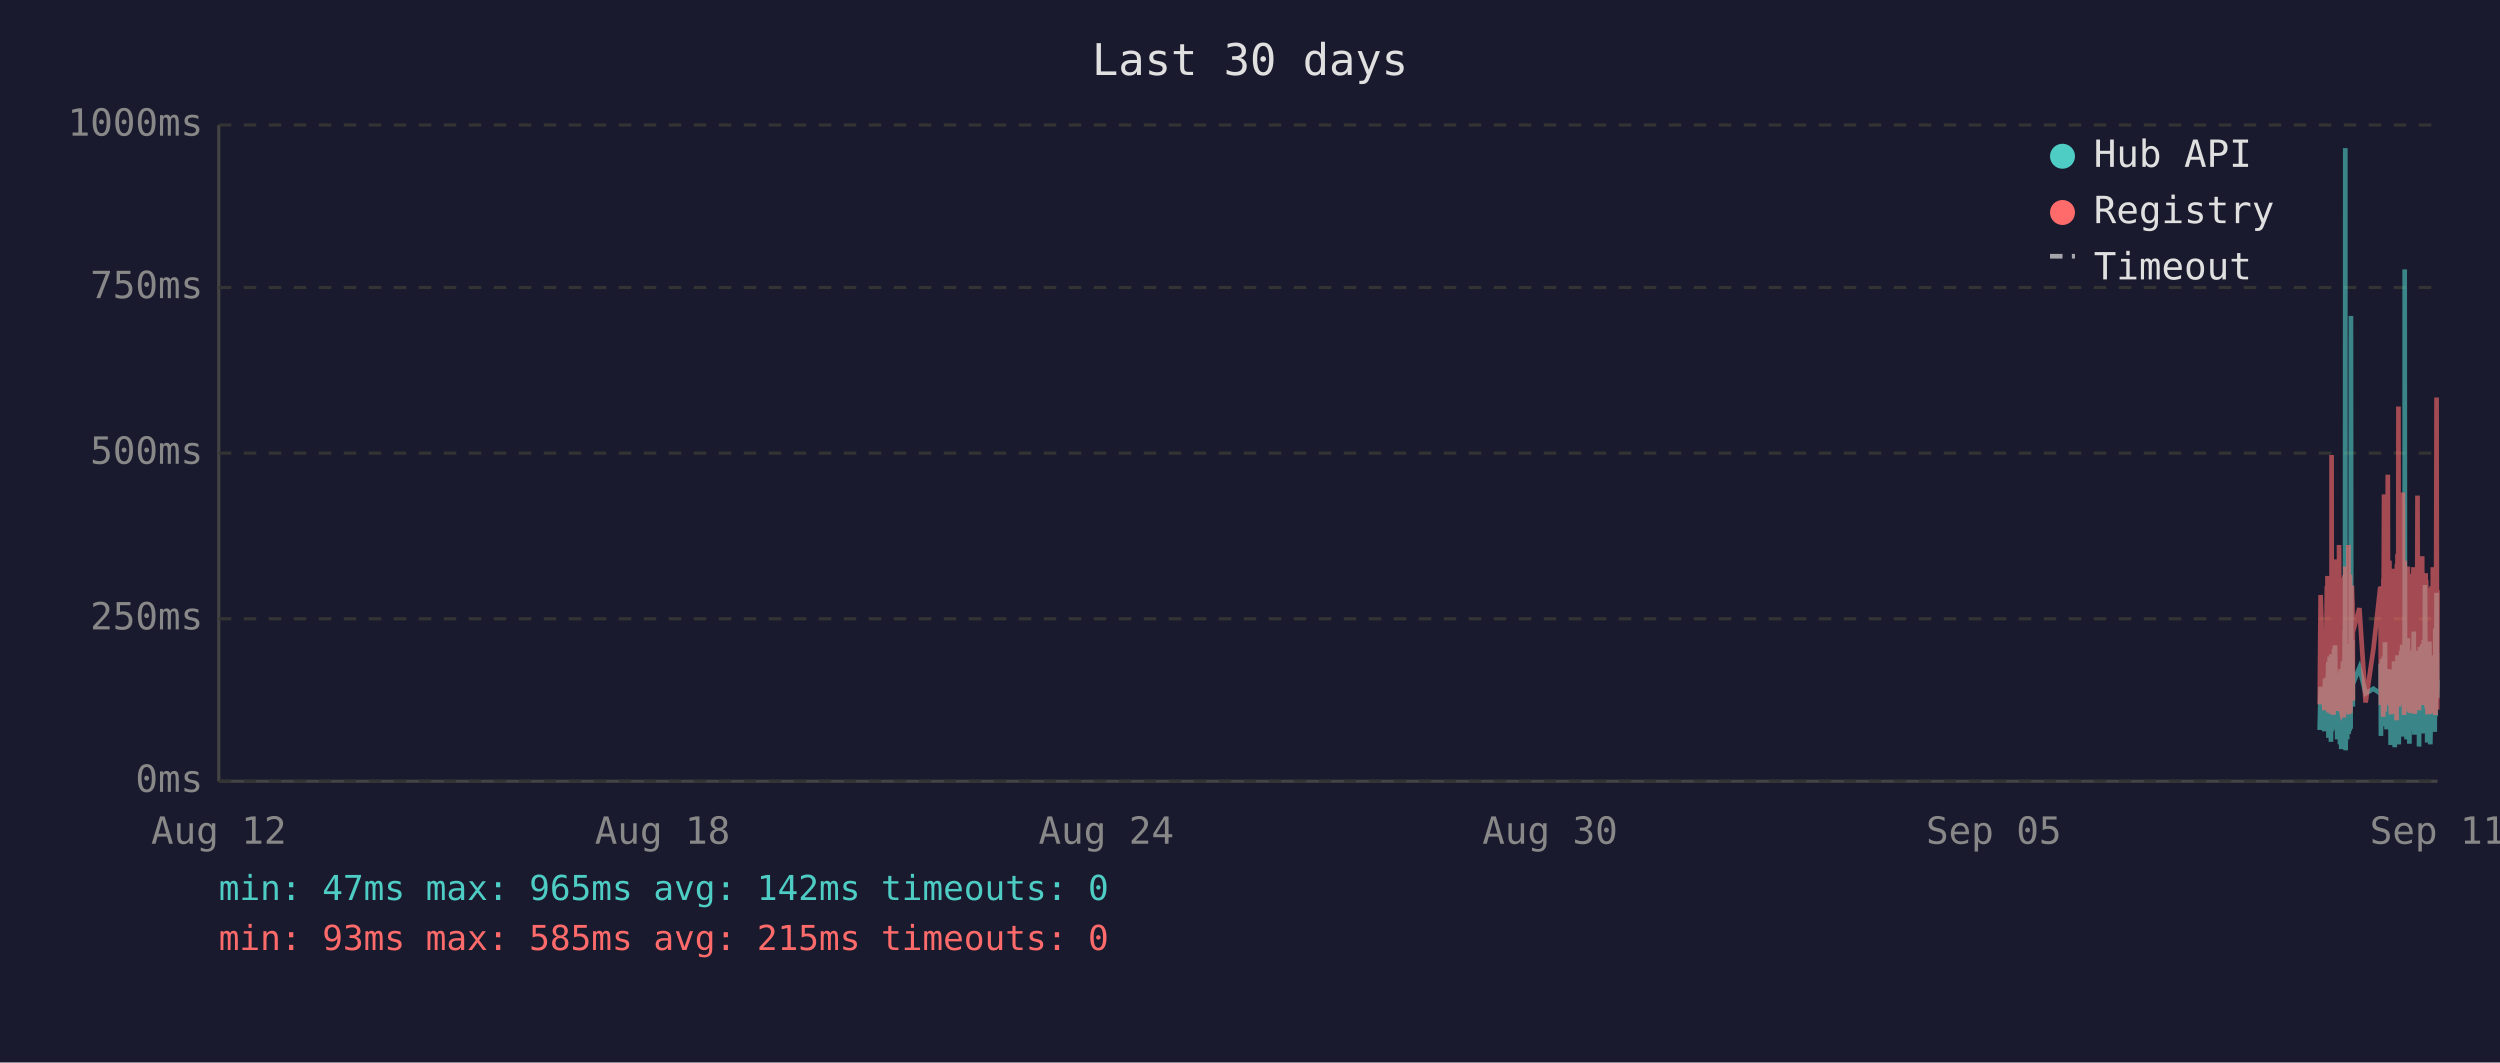
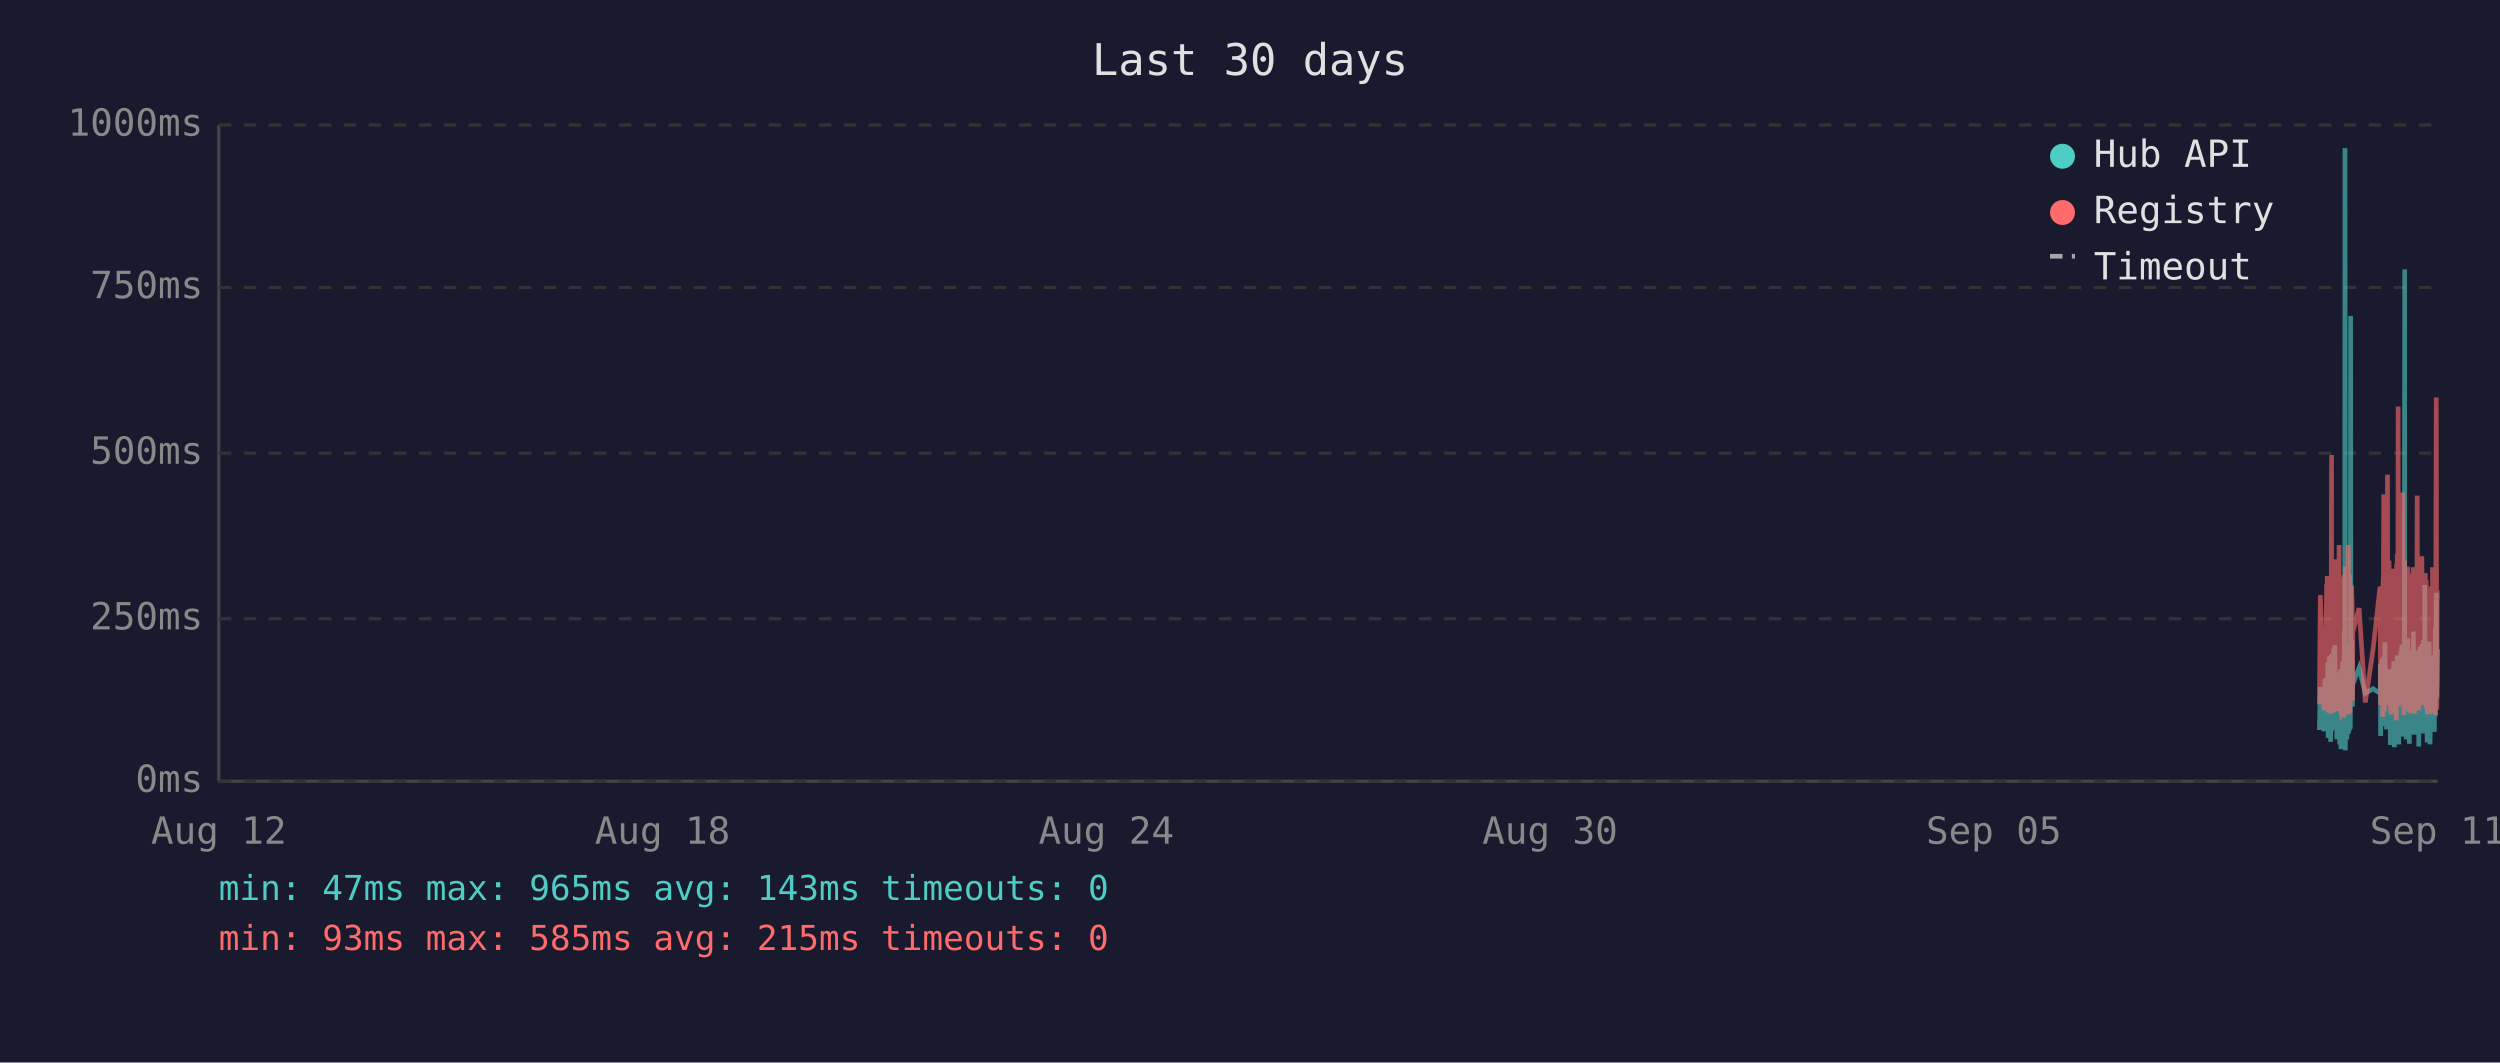
<svg xmlns="http://www.w3.org/2000/svg" viewBox="0 0 800 340" font-family="monospace" font-size="12">
  <rect width="800" height="340" fill="#1a1a2e" />
  <text x="400" y="24" fill="#e0e0e0" font-size="14" text-anchor="middle">Last 30 days</text>
  <line x1="70" y1="40" x2="70" y2="250" stroke="#444" stroke-width="1" />
  <line x1="70" y1="250" x2="780" y2="250" stroke="#444" stroke-width="1" />
  <line x1="70" y1="250" x2="780" y2="250" stroke="#333" stroke-width="1" stroke-dasharray="4" />
  <text x="65" y="250" fill="#888" text-anchor="end" dominant-baseline="middle">0ms</text>
  <line x1="70" y1="198" x2="780" y2="198" stroke="#333" stroke-width="1" stroke-dasharray="4" />
  <text x="65" y="198" fill="#888" text-anchor="end" dominant-baseline="middle">250ms</text>
  <line x1="70" y1="145" x2="780" y2="145" stroke="#333" stroke-width="1" stroke-dasharray="4" />
  <text x="65" y="145" fill="#888" text-anchor="end" dominant-baseline="middle">500ms</text>
  <line x1="70" y1="92" x2="780" y2="92" stroke="#333" stroke-width="1" stroke-dasharray="4" />
  <text x="65" y="92" fill="#888" text-anchor="end" dominant-baseline="middle">750ms</text>
  <line x1="70" y1="40" x2="780" y2="40" stroke="#333" stroke-width="1" stroke-dasharray="4" />
  <text x="65" y="40" fill="#888" text-anchor="end" dominant-baseline="middle">1000ms</text>
  <text x="70" y="270" fill="#888" text-anchor="middle">Aug 12</text>
  <text x="212" y="270" fill="#888" text-anchor="middle">Aug 18</text>
  <text x="354" y="270" fill="#888" text-anchor="middle">Aug 24</text>
  <text x="496" y="270" fill="#888" text-anchor="middle">Aug 30</text>
  <text x="638" y="270" fill="#888" text-anchor="middle">Sep 05</text>
  <text x="780" y="270" fill="#888" text-anchor="middle">Sep 11</text>
-   <polyline points="742.3,233.6 742.6,219.8 743.8,234.0 744.0,217.2 744.2,223.3 744.6,216.8 744.6,222.3 744.7,224.2 744.8,225.0 744.9,233.6 745.0,213.0 745.1,211.8 745.1,236.1 745.1,235.1 745.2,223.8 745.3,221.2 745.4,222.3 745.5,210.1 745.6,223.3 745.6,234.7 745.7,220.6 745.8,218.9 745.9,237.4 746.0,223.1 746.1,210.9 746.1,209.3 746.2,234.0 746.3,217.0 746.4,214.3 746.5,230.9 746.6,233.4 746.6,220.6 746.7,221.2 746.7,220.6 746.8,215.8 746.9,207.6 747.0,216.6 747.1,213.9 747.1,218.9 747.2,206.5 747.3,211.4 747.4,228.4 747.5,226.1 747.6,220.2 747.6,221.2 747.7,221.9 747.8,228.8 747.9,236.6 748.0,221.9 748.0,215.3 748.1,231.1 748.2,221.9 748.3,221.2 748.4,218.7 748.5,234.7 748.5,221.2 748.6,218.1 748.7,223.1 748.8,238.2 748.9,220.8 749.0,224.8 749.0,214.1 749.1,232.6 749.2,239.7 749.3,237.6 749.4,232.6 749.5,219.1 749.5,219.8 749.6,217.2 749.7,213.2 749.8,211.6 749.9,220.2 750.0,216.6 750.0,222.5 750.0,234.7 750.1,229.4 750.2,225.6 750.3,201.5 750.4,223.8 750.5,47.4 750.5,196.0 750.6,240.1 750.7,231.1 750.8,221.0 750.9,225.0 751.0,217.9 751.0,212.8 751.1,236.6 751.2,222.7 751.3,222.9 751.4,221.0 751.5,234.9 751.5,209.0 751.6,234.7 751.7,213.5 751.8,206.1 751.9,233.8 752.0,220.2 752.0,230.7 752.1,223.8 752.2,233.2 752.3,101.1 752.4,207.2 752.5,217.9 752.5,218.9 752.6,224.4 752.7,204.8 752.8,216.6 752.9,226.1 752.9,221.2 752.9,218.9 755.0,213.7 757.0,221.9 759.5,220.4 761.7,221.9 761.8,221.0 761.8,212.4 761.9,235.5 762.0,214.1 762.1,215.3 762.2,214.3 762.2,210.9 762.3,219.5 762.4,221.0 762.5,222.9 762.6,232.4 762.7,217.4 762.7,231.1 762.8,210.1 762.9,216.0 763.0,232.2 763.1,226.1 763.2,216.2 763.2,205.5 763.3,230.3 763.4,217.4 763.5,224.4 763.6,232.2 763.7,215.8 763.7,233.4 763.8,214.5 764.0,219.3 764.1,221.9 764.2,227.3 764.2,214.1 764.3,222.9 764.4,215.6 764.5,218.3 764.6,220.0 764.7,215.1 764.7,230.1 764.8,214.3 764.9,215.8 765.0,238.4 765.1,223.8 765.1,238.0 765.2,222.1 765.3,222.1 765.4,230.5 765.5,220.2 765.6,216.8 765.6,225.6 765.7,236.1 765.8,221.9 765.9,216.8 766.0,220.6 766.1,211.6 766.1,216.6 766.2,233.8 766.3,239.1 766.4,234.9 766.5,227.3 766.6,229.4 766.6,211.6 766.7,215.1 766.8,215.8 766.9,236.1 766.9,235.3 767.0,221.7 767.1,216.8 767.1,233.8 767.2,209.7 767.3,223.8 767.4,222.7 767.5,216.6 767.6,229.4 767.6,238.2 767.7,229.6 767.8,220.4 767.9,214.5 768.0,220.4 768.1,229.8 768.1,221.2 768.2,219.3 768.3,217.4 768.4,208.2 768.5,218.5 768.6,208.2 768.6,218.9 768.7,206.3 768.8,235.7 768.9,212.2 769.0,213.9 769.0,219.8 769.1,218.7 769.2,233.0 769.3,219.3 769.4,226.1 769.5,197.1 769.5,86.2 769.6,216.0 769.7,233.8 769.8,208.2 769.9,213.0 770.0,210.3 770.0,223.3 770.1,236.6 770.2,217.9 770.3,205.9 770.4,216.4 770.5,216.4 770.5,204.2 770.6,216.4 770.7,219.8 770.8,213.7 770.8,231.7 770.9,223.1 771.0,234.9 771.0,238.0 771.1,228.2 771.2,231.5 771.3,222.1 771.4,222.1 771.5,233.6 771.5,219.5 771.6,208.2 771.7,225.8 771.8,212.8 771.9,221.0 772.0,233.2 772.0,224.4 772.1,231.5 772.2,216.0 772.3,218.9 772.4,202.1 772.5,224.6 772.5,217.7 772.6,235.1 772.7,222.9 772.8,226.1 772.9,221.4 772.9,219.8 773.0,211.4 773.1,212.2 773.2,220.8 773.3,208.2 773.4,221.4 773.4,222.5 773.5,214.9 773.6,220.2 773.7,209.0 773.8,219.5 773.9,220.2 773.9,215.3 774.0,218.7 774.1,233.4 774.1,238.9 774.2,210.9 774.3,223.5 774.4,213.2 774.4,207.0 774.5,219.5 774.6,216.4 774.7,223.3 774.8,224.2 774.9,215.3 774.9,210.9 775.0,221.0 775.1,206.1 775.2,233.0 775.3,220.4 775.4,210.7 775.4,220.2 775.5,234.7 775.6,204.8 775.7,219.1 775.8,228.6 775.9,214.3 775.9,222.3 776.0,187.2 776.1,208.6 776.2,221.2 776.3,207.4 776.3,220.6 776.4,221.4 776.5,228.4 776.6,223.5 776.7,226.5 776.7,237.6 776.8,221.4 776.8,234.2 776.9,220.8 777.0,214.9 777.1,234.5 777.2,217.0 777.3,227.1 777.3,221.7 777.4,205.3 777.5,215.6 777.6,226.5 777.7,238.2 777.8,232.6 777.8,223.3 777.9,216.8 778.0,234.0 778.1,225.4 778.2,218.1 778.3,209.9 778.3,218.3 778.4,225.6 778.5,209.7 778.6,211.6 778.7,224.0 778.8,219.1 778.8,221.4 778.8,223.8 778.9,233.4 779.0,226.7 779.1,234.2 779.2,222.9 779.3,213.0 779.3,201.1 779.4,229.2 779.5,220.8 779.6,215.8 779.7,189.7 779.8,223.5 779.8,208.8 779.9,223.3 780.0,217.7" fill="none" stroke="#4ecdc4" stroke-width="1.5" opacity="0.6" />
-   <polyline points="742.3,225.4 742.6,190.4 743.8,227.3 744.0,201.7 744.2,226.5 744.6,187.6 744.6,187.6 744.7,215.8 744.8,184.3 744.9,224.6 745.0,206.3 745.1,192.5 745.1,228.0 745.1,225.8 745.2,209.0 745.3,204.0 745.4,209.0 745.5,196.2 745.6,224.4 745.6,225.8 745.7,206.1 745.8,204.2 745.9,228.4 746.0,222.3 746.1,186.0 746.1,145.6 746.2,226.3 746.3,215.1 746.4,226.3 746.5,224.2 746.6,226.5 746.6,228.0 746.7,228.0 746.7,206.5 746.8,198.1 746.9,181.3 747.0,193.1 747.1,199.4 747.1,181.1 747.2,201.1 747.3,196.7 747.4,223.5 747.5,214.9 747.6,179.0 747.6,185.3 747.7,227.5 747.8,225.8 747.9,226.7 748.0,185.7 748.0,209.5 748.1,224.4 748.2,184.9 748.3,184.5 748.4,206.3 748.5,225.0 748.5,174.4 748.6,200.7 748.7,185.3 748.8,226.5 748.9,186.4 749.0,222.7 749.0,190.8 749.1,216.6 749.2,227.5 749.3,228.0 749.4,227.7 749.5,186.6 749.5,210.5 749.6,200.2 749.7,200.4 749.8,198.1 749.9,206.1 750.0,190.4 750.0,184.9 750.0,229.6 750.1,217.7 750.2,184.1 750.3,188.3 750.4,216.6 750.5,187.8 750.5,181.3 750.6,227.5 750.7,225.6 750.8,207.4 750.9,226.5 751.0,201.3 751.0,193.9 751.1,226.9 751.2,184.1 751.3,209.0 751.4,185.5 751.5,225.8 751.5,174.4 751.6,228.6 751.7,192.7 751.8,197.5 751.9,224.0 752.0,183.9 752.0,225.0 752.1,228.2 752.2,216.0 752.3,209.9 752.4,192.2 752.5,193.3 752.5,221.7 752.6,187.4 752.7,191.0 752.8,192.9 752.9,217.2 752.9,224.2 752.9,202.3 755.0,194.6 757.0,224.8 759.5,207.6 761.7,187.8 761.8,188.7 761.8,201.7 761.9,225.6 762.0,191.0 762.1,187.6 762.2,190.8 762.2,190.6 762.3,208.8 762.4,210.5 762.5,216.0 762.6,229.4 762.7,185.1 762.7,218.7 762.8,182.8 762.9,158.2 763.0,221.7 763.1,227.7 763.2,191.8 763.2,178.8 763.3,225.4 763.4,203.0 763.5,219.5 763.6,219.3 763.7,205.3 763.7,225.6 763.8,182.0 764.0,181.3 764.1,151.9 764.2,218.5 764.2,189.1 764.3,208.0 764.4,207.4 764.5,210.1 764.6,179.4 764.7,202.1 764.7,224.2 764.8,194.3 764.9,189.9 765.0,226.3 765.1,196.4 765.1,228.6 765.2,206.5 765.3,217.4 765.4,224.4 765.5,182.0 765.6,191.4 765.6,228.4 765.7,225.4 765.8,225.2 765.9,187.6 766.0,184.7 766.1,196.7 766.1,204.0 766.2,223.8 766.3,224.4 766.4,226.9 766.5,215.6 766.6,216.8 766.6,210.1 766.7,208.2 766.8,205.9 766.9,230.5 766.9,228.4 767.0,180.5 767.1,186.4 767.1,223.8 767.2,177.3 767.3,184.7 767.4,225.8 767.5,130.1 767.6,217.2 767.6,226.1 767.7,224.8 767.8,181.8 767.9,190.8 768.0,201.7 768.1,225.0 768.1,221.0 768.2,183.4 768.3,192.7 768.4,199.2 768.5,184.9 768.6,182.2 768.6,183.9 768.7,178.4 768.8,224.2 768.9,157.6 769.0,197.7 769.0,208.6 769.1,184.5 769.2,214.1 769.3,228.8 769.4,206.5 769.5,194.6 769.5,179.4 769.6,186.6 769.7,221.9 769.8,214.1 769.9,203.6 770.0,197.3 770.0,208.8 770.1,225.2 770.2,190.6 770.3,194.6 770.4,189.5 770.5,181.3 770.5,184.5 770.6,191.4 770.7,188.1 770.8,192.7 770.8,226.1 770.9,227.7 771.0,225.0 771.0,223.5 771.1,215.3 771.2,228.0 771.3,215.1 771.4,184.5 771.5,215.3 771.5,228.2 771.6,197.3 771.7,184.3 771.8,224.4 771.9,183.6 772.0,225.6 772.0,185.3 772.1,224.8 772.2,226.3 772.3,181.5 772.4,190.8 772.5,213.5 772.5,189.7 772.6,225.0 772.7,228.4 772.8,226.3 772.9,217.7 772.9,203.4 773.0,199.6 773.1,194.8 773.2,185.3 773.3,199.4 773.4,188.9 773.4,215.1 773.5,190.6 773.6,158.6 773.7,192.7 773.8,187.8 773.9,207.8 773.9,195.0 774.0,184.1 774.1,216.0 774.1,227.3 774.2,183.6 774.3,223.8 774.4,194.3 774.4,182.8 774.5,185.1 774.6,202.3 774.7,204.4 774.8,220.6 774.9,189.3 774.9,207.8 775.0,181.3 775.1,178.0 775.2,223.3 775.3,183.4 775.4,191.6 775.4,204.0 775.5,225.6 775.6,195.8 775.7,210.1 775.8,222.9 775.9,189.1 775.9,207.0 776.0,191.2 776.1,197.5 776.2,183.4 776.3,197.9 776.3,193.5 776.4,185.7 776.5,226.5 776.6,225.4 776.7,210.9 776.7,226.7 776.8,225.2 776.8,228.6 776.9,210.1 777.0,193.1 777.1,228.6 777.2,214.7 777.3,214.9 777.3,214.5 777.4,188.1 777.5,191.4 777.6,226.3 777.7,228.4 777.8,223.8 777.8,211.4 777.9,216.8 778.0,226.5 778.1,187.6 778.2,203.4 778.3,226.5 778.3,191.2 778.4,217.0 778.5,181.5 778.6,196.2 778.7,228.0 778.8,191.8 778.8,225.8 778.8,225.8 778.9,227.5 779.0,218.3 779.1,227.7 779.2,183.9 779.3,190.6 779.3,228.8 779.4,222.9 779.5,223.8 779.6,170.4 779.7,127.2 779.8,196.0 779.8,199.6 779.9,227.1 780.0,188.9" fill="none" stroke="#ff6b6b" stroke-width="1.5" opacity="0.6" />
+   <polyline points="742.2,233.6 742.5,219.8 743.7,234.0 744.0,217.2 744.1,223.3 744.5,216.8 744.6,222.3 744.7,224.2 744.7,225.0 744.8,233.6 744.9,213.0 745.0,211.8 745.0,236.1 745.1,235.1 745.1,223.8 745.2,221.2 745.3,222.3 745.4,210.1 745.5,223.3 745.6,234.7 745.6,220.6 745.7,218.9 745.8,237.4 745.9,223.1 746.0,210.9 746.1,209.3 746.1,234.0 746.2,217.0 746.3,214.3 746.4,230.9 746.5,233.4 746.6,220.6 746.6,221.2 746.6,220.6 746.7,215.8 746.8,207.6 746.9,216.6 747.0,213.9 747.1,218.9 747.1,206.5 747.2,211.4 747.3,228.4 747.4,226.1 747.5,220.2 747.6,221.2 747.6,221.9 747.7,228.8 747.8,236.6 747.9,221.9 748.0,215.3 748.0,231.1 748.1,221.9 748.2,221.2 748.3,218.7 748.4,234.7 748.5,221.2 748.5,218.1 748.6,223.1 748.7,238.2 748.8,220.8 748.9,224.8 749.0,214.1 749.0,232.6 749.1,239.7 749.2,237.6 749.3,232.6 749.4,219.1 749.5,219.8 749.5,217.2 749.6,213.2 749.7,211.6 749.8,220.2 749.9,216.6 750.0,222.5 750.0,234.7 750.0,229.4 750.1,225.6 750.2,201.5 750.3,223.8 750.4,47.4 750.5,196.0 750.5,240.1 750.6,231.1 750.7,221.0 750.8,225.0 750.9,217.9 751.0,212.8 751.0,236.6 751.1,222.7 751.2,222.9 751.3,221.0 751.4,234.9 751.5,209.0 751.5,234.7 751.6,213.5 751.7,206.1 751.8,233.8 751.9,220.2 752.0,230.7 752.0,223.8 752.1,233.2 752.2,101.1 752.3,207.2 752.4,217.9 752.4,218.9 752.5,224.4 752.6,204.8 752.7,216.6 752.8,226.1 752.8,221.2 752.9,218.9 754.9,213.7 756.9,221.9 759.4,220.4 761.6,221.9 761.7,221.0 761.7,212.4 761.8,235.5 761.9,214.1 762.0,215.3 762.1,214.3 762.2,210.9 762.2,219.5 762.3,221.0 762.4,222.9 762.5,232.4 762.6,217.4 762.7,231.1 762.7,210.1 762.8,216.0 762.9,232.2 763.0,226.1 763.1,216.2 763.2,205.5 763.2,230.3 763.3,217.4 763.4,224.4 763.5,232.2 763.6,215.8 763.7,233.4 763.7,214.5 763.9,219.3 764.0,221.9 764.1,227.3 764.2,214.1 764.2,222.9 764.3,215.6 764.4,218.3 764.5,220.0 764.6,215.1 764.7,230.1 764.7,214.3 764.8,215.8 764.9,238.4 765.0,223.8 765.1,238.0 765.1,222.1 765.2,222.1 765.3,230.5 765.4,220.2 765.5,216.8 765.6,225.6 765.6,236.1 765.7,221.9 765.8,216.8 765.9,220.6 766.0,211.6 766.1,216.6 766.1,233.8 766.2,239.1 766.3,234.9 766.4,227.3 766.5,229.4 766.6,211.6 766.6,215.1 766.7,215.8 766.8,236.1 766.8,235.3 766.9,221.7 767.0,216.8 767.1,233.8 767.1,209.7 767.2,223.8 767.3,222.7 767.4,216.6 767.5,229.4 767.6,238.2 767.6,229.6 767.7,220.4 767.8,214.5 767.9,220.4 768.0,229.8 768.1,221.2 768.1,219.3 768.2,217.4 768.3,208.2 768.4,218.5 768.5,208.2 768.6,218.9 768.6,206.3 768.7,235.7 768.8,212.2 768.9,213.9 769.0,219.8 769.0,218.7 769.1,233.0 769.2,219.3 769.3,226.1 769.4,197.1 769.5,86.2 769.5,216.0 769.6,233.8 769.7,208.2 769.8,213.0 769.9,210.3 770.0,223.3 770.0,236.6 770.1,217.9 770.2,205.9 770.3,216.4 770.4,216.4 770.5,204.2 770.5,216.4 770.6,219.8 770.7,213.7 770.7,231.7 770.8,223.1 770.9,234.9 771.0,238.0 771.0,228.2 771.1,231.5 771.2,222.1 771.3,222.1 771.4,233.6 771.5,219.5 771.5,208.2 771.6,225.8 771.7,212.8 771.8,221.0 771.9,233.2 772.0,224.4 772.0,231.5 772.1,216.0 772.2,218.9 772.3,202.1 772.4,224.6 772.5,217.7 772.5,235.1 772.6,222.9 772.7,226.1 772.8,221.4 772.9,219.8 772.9,211.4 773.0,212.2 773.1,220.8 773.2,208.2 773.3,221.4 773.4,222.5 773.4,214.9 773.5,220.2 773.6,209.0 773.7,219.5 773.8,220.2 773.9,215.3 773.9,218.7 774.0,233.4 774.0,238.9 774.1,210.9 774.2,223.5 774.3,213.2 774.4,207.0 774.4,219.5 774.5,216.4 774.6,223.3 774.7,224.2 774.8,215.3 774.9,210.9 774.9,221.0 775.0,206.1 775.1,233.0 775.2,220.4 775.3,210.7 775.4,220.2 775.4,234.7 775.5,204.8 775.6,219.1 775.7,228.6 775.8,214.3 775.9,222.3 775.9,187.2 776.0,208.6 776.1,221.2 776.2,207.4 776.3,220.6 776.4,221.4 776.4,228.4 776.5,223.5 776.6,226.5 776.7,237.6 776.7,221.4 776.8,234.2 776.8,220.8 776.9,214.9 777.0,234.5 777.1,217.0 777.2,227.1 777.3,221.7 777.3,205.3 777.4,215.6 777.5,226.5 777.6,238.2 777.7,232.6 777.8,223.3 777.8,216.8 777.9,234.0 778.0,225.4 778.1,218.1 778.2,209.9 778.3,218.3 778.3,225.6 778.4,209.7 778.5,211.6 778.6,224.0 778.7,219.1 778.7,221.4 778.8,223.8 778.8,233.4 778.9,226.7 779.0,234.2 779.1,222.9 779.2,213.0 779.3,201.1 779.3,229.2 779.4,220.8 779.5,215.8 779.6,189.7 779.7,223.5 779.8,208.8 779.8,223.3 779.9,217.7 780.0,207.8" fill="none" stroke="#4ecdc4" stroke-width="1.5" opacity="0.6" />
+   <polyline points="742.2,225.4 742.5,190.4 743.7,227.3 744.0,201.7 744.1,226.5 744.5,187.6 744.6,187.6 744.7,215.8 744.7,184.3 744.8,224.6 744.9,206.3 745.0,192.5 745.0,228.0 745.1,225.8 745.1,209.0 745.2,204.0 745.3,209.0 745.4,196.2 745.5,224.4 745.6,225.8 745.6,206.1 745.7,204.2 745.8,228.4 745.9,222.3 746.0,186.0 746.1,145.6 746.1,226.3 746.2,215.1 746.3,226.3 746.4,224.2 746.5,226.5 746.6,228.0 746.6,228.0 746.6,206.5 746.7,198.1 746.8,181.3 746.9,193.1 747.0,199.4 747.1,181.1 747.1,201.1 747.2,196.7 747.3,223.5 747.4,214.9 747.5,179.0 747.6,185.3 747.6,227.5 747.7,225.8 747.8,226.7 747.9,185.7 748.0,209.5 748.0,224.4 748.1,184.9 748.2,184.5 748.3,206.3 748.4,225.0 748.5,174.4 748.5,200.7 748.6,185.3 748.7,226.5 748.8,186.4 748.9,222.7 749.0,190.8 749.0,216.6 749.1,227.5 749.2,228.0 749.3,227.7 749.4,186.6 749.5,210.5 749.5,200.2 749.6,200.4 749.7,198.1 749.8,206.1 749.9,190.4 750.0,184.9 750.0,229.6 750.0,217.7 750.1,184.1 750.2,188.3 750.3,216.6 750.4,187.8 750.5,181.3 750.5,227.5 750.6,225.6 750.7,207.4 750.8,226.5 750.9,201.3 751.0,193.9 751.0,226.9 751.1,184.1 751.2,209.0 751.3,185.5 751.4,225.8 751.5,174.4 751.5,228.6 751.6,192.7 751.7,197.5 751.8,224.0 751.9,183.9 752.0,225.0 752.0,228.2 752.1,216.0 752.2,209.9 752.3,192.2 752.4,193.3 752.4,221.7 752.5,187.4 752.6,191.0 752.7,192.9 752.8,217.2 752.8,224.2 752.9,202.3 754.9,194.6 756.9,224.8 759.4,207.6 761.6,187.8 761.7,188.7 761.7,201.7 761.8,225.6 761.9,191.0 762.0,187.6 762.1,190.8 762.2,190.6 762.2,208.8 762.3,210.5 762.4,216.0 762.5,229.4 762.6,185.1 762.7,218.7 762.7,182.8 762.8,158.2 762.9,221.7 763.0,227.7 763.1,191.8 763.2,178.8 763.2,225.4 763.3,203.0 763.4,219.5 763.5,219.3 763.6,205.3 763.7,225.6 763.7,182.0 763.9,181.3 764.0,151.9 764.1,218.5 764.2,189.1 764.2,208.0 764.3,207.4 764.4,210.1 764.5,179.4 764.6,202.1 764.7,224.2 764.7,194.3 764.8,189.9 764.9,226.3 765.0,196.4 765.1,228.6 765.1,206.5 765.2,217.4 765.3,224.4 765.4,182.0 765.5,191.4 765.6,228.4 765.6,225.4 765.7,225.2 765.8,187.6 765.9,184.7 766.0,196.7 766.1,204.0 766.1,223.8 766.2,224.4 766.3,226.9 766.4,215.6 766.5,216.8 766.6,210.1 766.6,208.2 766.7,205.9 766.8,230.5 766.8,228.4 766.9,180.5 767.0,186.4 767.1,223.8 767.1,177.3 767.2,184.7 767.3,225.8 767.4,130.1 767.5,217.2 767.6,226.1 767.6,224.8 767.7,181.8 767.8,190.8 767.9,201.7 768.0,225.0 768.1,221.0 768.1,183.4 768.2,192.7 768.3,199.2 768.4,184.9 768.5,182.2 768.6,183.9 768.6,178.4 768.7,224.2 768.8,157.6 768.9,197.7 769.0,208.6 769.0,184.5 769.1,214.1 769.2,228.8 769.3,206.5 769.4,194.6 769.5,179.4 769.5,186.6 769.6,221.9 769.7,214.1 769.8,203.6 769.9,197.3 770.0,208.8 770.0,225.2 770.1,190.6 770.2,194.6 770.3,189.5 770.4,181.3 770.5,184.5 770.5,191.4 770.6,188.1 770.7,192.7 770.7,226.1 770.8,227.7 770.9,225.0 771.0,223.5 771.0,215.3 771.1,228.0 771.2,215.1 771.3,184.5 771.4,215.3 771.5,228.2 771.5,197.3 771.6,184.3 771.7,224.4 771.8,183.6 771.9,225.6 772.0,185.3 772.0,224.8 772.1,226.3 772.2,181.5 772.3,190.8 772.4,213.5 772.5,189.7 772.5,225.0 772.6,228.4 772.7,226.3 772.8,217.7 772.9,203.4 772.9,199.6 773.0,194.8 773.1,185.3 773.2,199.4 773.3,188.9 773.4,215.1 773.4,190.6 773.5,158.6 773.6,192.7 773.7,187.8 773.8,207.8 773.9,195.0 773.9,184.1 774.0,216.0 774.0,227.3 774.1,183.6 774.2,223.8 774.3,194.3 774.4,182.8 774.4,185.1 774.5,202.3 774.6,204.4 774.7,220.6 774.8,189.3 774.9,207.8 774.9,181.3 775.0,178.0 775.1,223.3 775.2,183.4 775.3,191.6 775.4,204.0 775.4,225.6 775.5,195.8 775.6,210.1 775.7,222.9 775.8,189.1 775.9,207.0 775.9,191.2 776.0,197.5 776.1,183.4 776.2,197.9 776.3,193.5 776.4,185.7 776.4,226.5 776.5,225.4 776.6,210.9 776.7,226.7 776.7,225.2 776.8,228.6 776.8,210.1 776.9,193.1 777.0,228.6 777.1,214.7 777.2,214.9 777.3,214.5 777.3,188.1 777.4,191.4 777.5,226.3 777.6,228.4 777.7,223.8 777.8,211.4 777.8,216.8 777.9,226.5 778.0,187.6 778.1,203.4 778.2,226.5 778.3,191.2 778.3,217.0 778.4,181.5 778.5,196.2 778.6,228.0 778.7,191.8 778.7,225.8 778.8,225.8 778.8,227.5 778.9,218.3 779.0,227.7 779.1,183.9 779.2,190.6 779.3,228.8 779.3,222.9 779.4,223.8 779.5,170.4 779.6,127.2 779.7,196.0 779.8,199.6 779.8,227.1 779.9,188.9 780.0,191.6" fill="none" stroke="#ff6b6b" stroke-width="1.5" opacity="0.6" />
  <circle cx="660" cy="50" r="4" fill="#4ecdc4" />
  <text x="670" y="50" fill="#e0e0e0" dominant-baseline="middle">Hub API</text>
  <circle cx="660" cy="68" r="4" fill="#ff6b6b" />
  <text x="670" y="68" fill="#e0e0e0" dominant-baseline="middle">Registry</text>
  <line x1="656" y1="82" x2="664" y2="82" stroke="#e0e0e0" stroke-width="1.5" stroke-dasharray="4,3" opacity="0.7" />
  <text x="670" y="86" fill="#e0e0e0" dominant-baseline="middle">Timeout</text>
-   <text x="70" y="288" fill="#4ecdc4" font-size="11">min: 47ms  max: 965ms  avg: 142ms  timeouts: 0</text>
+   <text x="70" y="288" fill="#4ecdc4" font-size="11">min: 47ms  max: 965ms  avg: 143ms  timeouts: 0</text>
  <text x="70" y="304" fill="#ff6b6b" font-size="11">min: 93ms  max: 585ms  avg: 215ms  timeouts: 0</text>
</svg>
